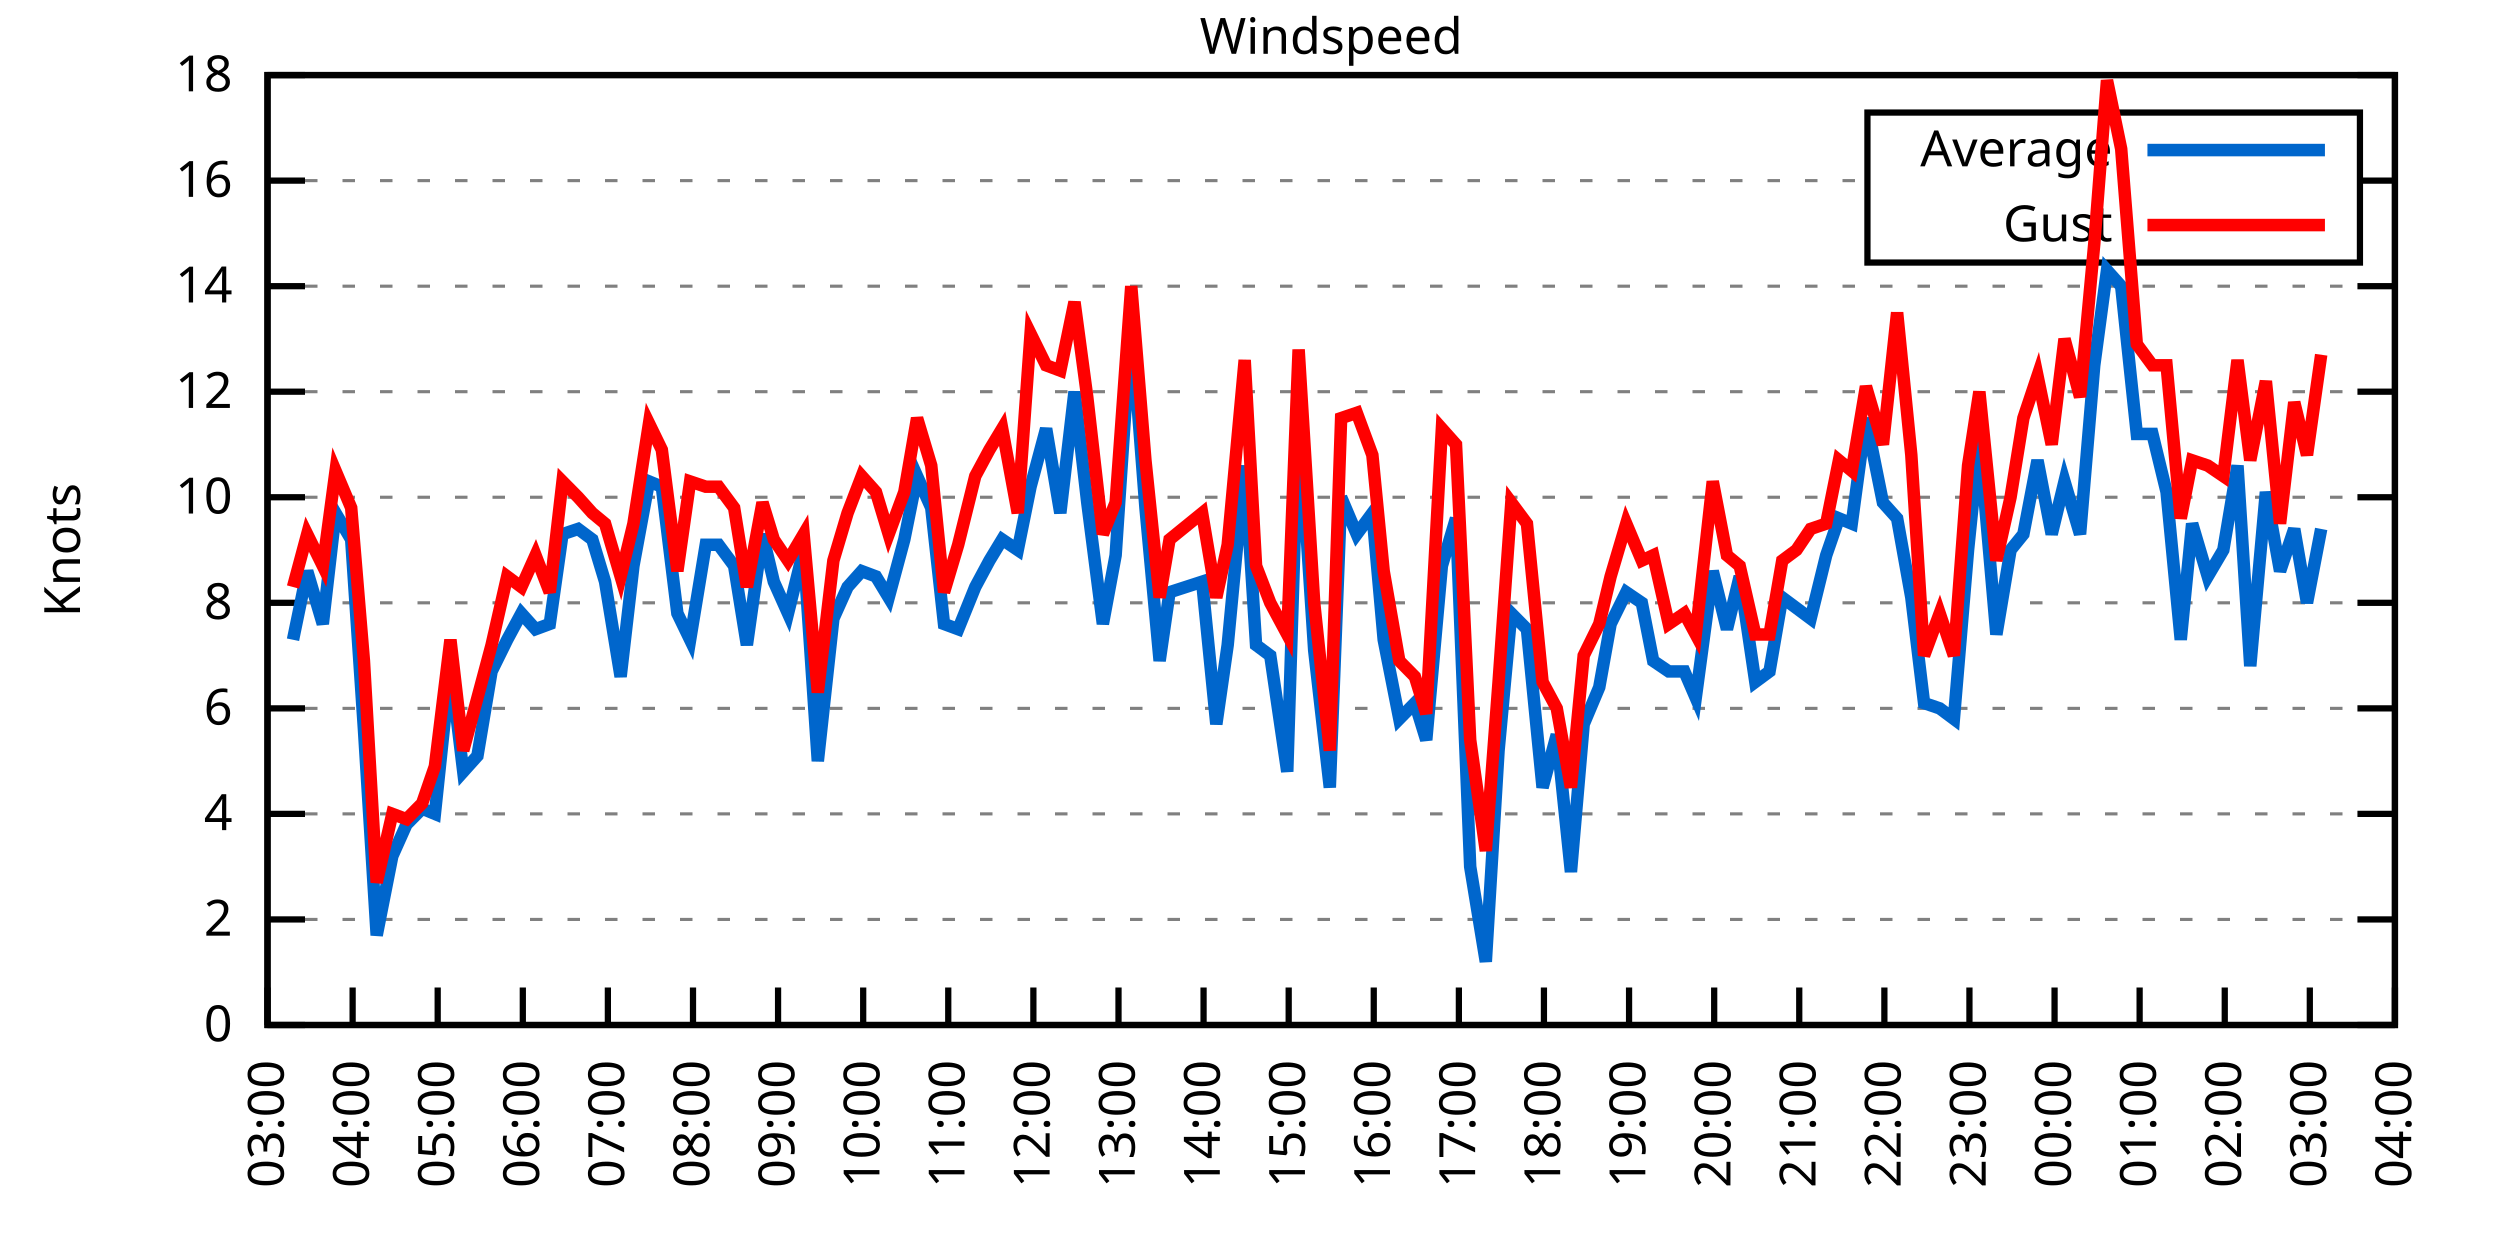
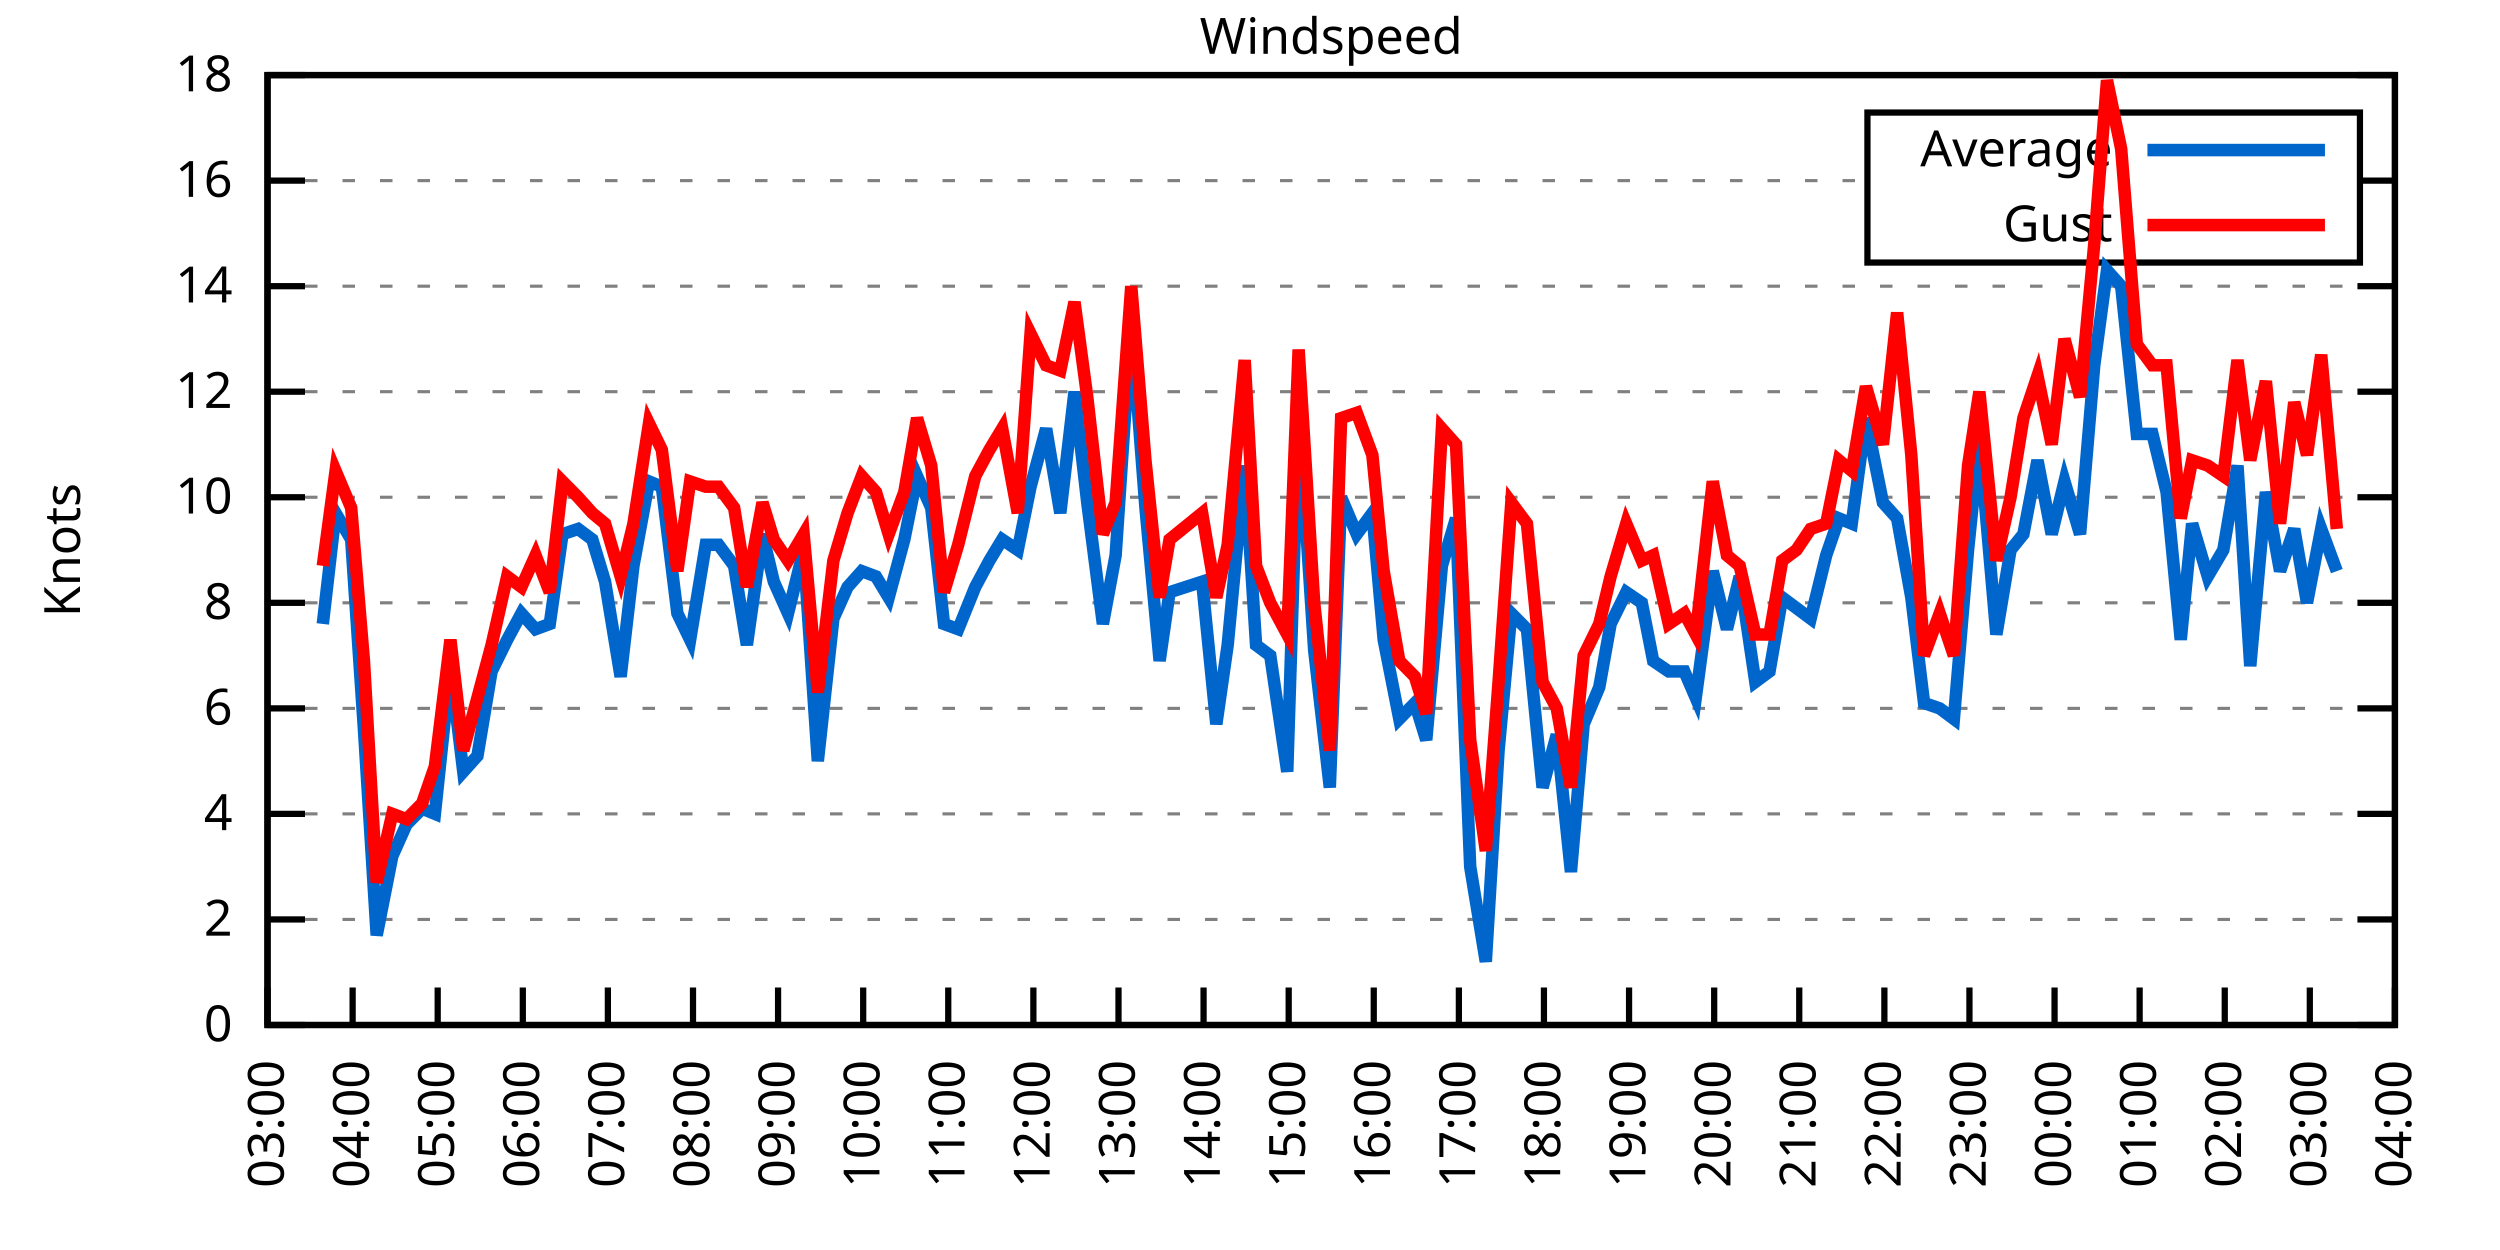
<svg xmlns="http://www.w3.org/2000/svg" xmlns:xlink="http://www.w3.org/1999/xlink" width="400" height="200" viewBox="0 0 400 200">
  <g id="gnuplot_canvas">
    <rect x="0" y="0" width="400" height="200" fill="none" />
    <defs>
      <circle id="gpDot" r="0.5" stroke-width="0.5" stroke="currentColor" />
      <path id="gpPt0" stroke-width="0.333" stroke="currentColor" d="M-1,0 h2 M0,-1 v2" />
      <path id="gpPt1" stroke-width="0.333" stroke="currentColor" d="M-1,-1 L1,1 M1,-1 L-1,1" />
      <path id="gpPt2" stroke-width="0.333" stroke="currentColor" d="M-1,0 L1,0 M0,-1 L0,1 M-1,-1 L1,1 M-1,1 L1,-1" />
      <rect id="gpPt3" stroke-width="0.333" stroke="currentColor" x="-1" y="-1" width="2" height="2" />
      <rect id="gpPt4" stroke-width="0.333" stroke="currentColor" fill="currentColor" x="-1" y="-1" width="2" height="2" />
      <circle id="gpPt5" stroke-width="0.333" stroke="currentColor" cx="0" cy="0" r="1" />
      <use xlink:href="#gpPt5" id="gpPt6" fill="currentColor" stroke="none" />
      <path id="gpPt7" stroke-width="0.333" stroke="currentColor" d="M0,-1.33 L-1.33,0.67 L1.33,0.67 z" />
      <use xlink:href="#gpPt7" id="gpPt8" fill="currentColor" stroke="none" />
      <use xlink:href="#gpPt7" id="gpPt9" stroke="currentColor" transform="rotate(180)" />
      <use xlink:href="#gpPt9" id="gpPt10" fill="currentColor" stroke="none" />
      <use xlink:href="#gpPt3" id="gpPt11" stroke="currentColor" transform="rotate(45)" />
      <use xlink:href="#gpPt11" id="gpPt12" fill="currentColor" stroke="none" />
      <path id="gpPt13" stroke-width="0.333" stroke="currentColor" d="M0,1.330 L1.265,0.411 L0.782,-1.067 L-0.782,-1.076 L-1.265,0.411 z" />
      <use xlink:href="#gpPt13" id="gpPt14" fill="currentColor" stroke="none" />
      <filter id="textbox" filterUnits="objectBoundingBox" x="0" y="0" height="1" width="1">
        <feFlood flood-color="white" flood-opacity="1" result="bgnd" />
        <feComposite in="SourceGraphic" in2="bgnd" operator="atop" />
      </filter>
      <filter id="greybox" filterUnits="objectBoundingBox" x="0" y="0" height="1" width="1">
        <feFlood flood-color="lightgrey" flood-opacity="1" result="grey" />
        <feComposite in="SourceGraphic" in2="grey" operator="atop" />
      </filter>
    </defs>
    <g fill="none" color="white" stroke="currentColor" stroke-width="1.00" stroke-linecap="butt" stroke-linejoin="miter">
</g>
    <g fill="none" color="black" stroke="currentColor" stroke-width="1.00" stroke-linecap="butt" stroke-linejoin="miter">
      <g stroke="none" shape-rendering="crispEdges">
        <polygon fill="rgb(255, 255, 255)" points="42.80,164.00 383.18,164.00 383.18,12.02 42.80,12.02 " />
      </g>
    </g>
    <g fill="none" color="black" stroke="currentColor" stroke-width="1.00" stroke-linecap="butt" stroke-linejoin="miter">
</g>
    <g fill="none" color="black" stroke="black" stroke-width="0.50" stroke-linecap="butt" stroke-linejoin="miter">
</g>
    <g fill="none" color="gray" stroke="currentColor" stroke-width="0.50" stroke-linecap="butt" stroke-linejoin="miter">
      <path stroke="gray" stroke-dasharray="2,4" class="gridline" d="M42.80,164.00 L383.19,164.00  " />
    </g>
    <g fill="none" color="gray" stroke="gray" stroke-width="1.00" stroke-linecap="butt" stroke-linejoin="miter">
</g>
    <g fill="none" color="black" stroke="currentColor" stroke-width="1.00" stroke-linecap="butt" stroke-linejoin="miter">
      <path stroke="black" d="M42.80,164.00 L48.80,164.00 M383.19,164.00 L377.19,164.00  " />
      <g transform="translate(37.20,166.60)" stroke="none" fill="black" font-family="Sans" font-size="8.00" text-anchor="end">
        <text>
          <tspan font-family="Sans"> 0</tspan>
        </text>
      </g>
    </g>
    <g fill="none" color="black" stroke="currentColor" stroke-width="1.00" stroke-linecap="butt" stroke-linejoin="miter">
</g>
    <g fill="none" color="black" stroke="black" stroke-width="0.50" stroke-linecap="butt" stroke-linejoin="miter">
</g>
    <g fill="none" color="gray" stroke="currentColor" stroke-width="0.50" stroke-linecap="butt" stroke-linejoin="miter">
      <path stroke="gray" stroke-dasharray="2,4" class="gridline" d="M42.80,147.11 L383.19,147.11  " />
    </g>
    <g fill="none" color="gray" stroke="gray" stroke-width="1.00" stroke-linecap="butt" stroke-linejoin="miter">
</g>
    <g fill="none" color="black" stroke="currentColor" stroke-width="1.00" stroke-linecap="butt" stroke-linejoin="miter">
      <path stroke="black" d="M42.80,147.11 L48.80,147.11 M383.19,147.11 L377.19,147.11  " />
      <g transform="translate(37.20,149.71)" stroke="none" fill="black" font-family="Sans" font-size="8.00" text-anchor="end">
        <text>
          <tspan font-family="Sans"> 2</tspan>
        </text>
      </g>
    </g>
    <g fill="none" color="black" stroke="currentColor" stroke-width="1.00" stroke-linecap="butt" stroke-linejoin="miter">
</g>
    <g fill="none" color="black" stroke="black" stroke-width="0.50" stroke-linecap="butt" stroke-linejoin="miter">
</g>
    <g fill="none" color="gray" stroke="currentColor" stroke-width="0.50" stroke-linecap="butt" stroke-linejoin="miter">
      <path stroke="gray" stroke-dasharray="2,4" class="gridline" d="M42.80,130.22 L383.19,130.22  " />
    </g>
    <g fill="none" color="gray" stroke="gray" stroke-width="1.00" stroke-linecap="butt" stroke-linejoin="miter">
</g>
    <g fill="none" color="black" stroke="currentColor" stroke-width="1.00" stroke-linecap="butt" stroke-linejoin="miter">
      <path stroke="black" d="M42.80,130.22 L48.80,130.22 M383.19,130.22 L377.19,130.22  " />
      <g transform="translate(37.20,132.82)" stroke="none" fill="black" font-family="Sans" font-size="8.00" text-anchor="end">
        <text>
          <tspan font-family="Sans"> 4</tspan>
        </text>
      </g>
    </g>
    <g fill="none" color="black" stroke="currentColor" stroke-width="1.00" stroke-linecap="butt" stroke-linejoin="miter">
</g>
    <g fill="none" color="black" stroke="black" stroke-width="0.50" stroke-linecap="butt" stroke-linejoin="miter">
</g>
    <g fill="none" color="gray" stroke="currentColor" stroke-width="0.50" stroke-linecap="butt" stroke-linejoin="miter">
      <path stroke="gray" stroke-dasharray="2,4" class="gridline" d="M42.80,113.34 L383.19,113.34  " />
    </g>
    <g fill="none" color="gray" stroke="gray" stroke-width="1.00" stroke-linecap="butt" stroke-linejoin="miter">
</g>
    <g fill="none" color="black" stroke="currentColor" stroke-width="1.00" stroke-linecap="butt" stroke-linejoin="miter">
      <path stroke="black" d="M42.80,113.34 L48.80,113.34 M383.19,113.34 L377.19,113.34  " />
      <g transform="translate(37.20,115.94)" stroke="none" fill="black" font-family="Sans" font-size="8.00" text-anchor="end">
        <text>
          <tspan font-family="Sans"> 6</tspan>
        </text>
      </g>
    </g>
    <g fill="none" color="black" stroke="currentColor" stroke-width="1.00" stroke-linecap="butt" stroke-linejoin="miter">
</g>
    <g fill="none" color="black" stroke="black" stroke-width="0.50" stroke-linecap="butt" stroke-linejoin="miter">
</g>
    <g fill="none" color="gray" stroke="currentColor" stroke-width="0.50" stroke-linecap="butt" stroke-linejoin="miter">
      <path stroke="gray" stroke-dasharray="2,4" class="gridline" d="M42.80,96.45 L383.19,96.45  " />
    </g>
    <g fill="none" color="gray" stroke="gray" stroke-width="1.00" stroke-linecap="butt" stroke-linejoin="miter">
</g>
    <g fill="none" color="black" stroke="currentColor" stroke-width="1.00" stroke-linecap="butt" stroke-linejoin="miter">
      <path stroke="black" d="M42.80,96.45 L48.80,96.45 M383.19,96.45 L377.19,96.45  " />
      <g transform="translate(37.20,99.05)" stroke="none" fill="black" font-family="Sans" font-size="8.00" text-anchor="end">
        <text>
          <tspan font-family="Sans"> 8</tspan>
        </text>
      </g>
    </g>
    <g fill="none" color="black" stroke="currentColor" stroke-width="1.00" stroke-linecap="butt" stroke-linejoin="miter">
</g>
    <g fill="none" color="black" stroke="black" stroke-width="0.50" stroke-linecap="butt" stroke-linejoin="miter">
</g>
    <g fill="none" color="gray" stroke="currentColor" stroke-width="0.50" stroke-linecap="butt" stroke-linejoin="miter">
      <path stroke="gray" stroke-dasharray="2,4" class="gridline" d="M42.80,79.56 L383.19,79.56  " />
    </g>
    <g fill="none" color="gray" stroke="gray" stroke-width="1.00" stroke-linecap="butt" stroke-linejoin="miter">
</g>
    <g fill="none" color="black" stroke="currentColor" stroke-width="1.00" stroke-linecap="butt" stroke-linejoin="miter">
      <path stroke="black" d="M42.80,79.56 L48.80,79.56 M383.19,79.56 L377.19,79.56  " />
      <g transform="translate(37.20,82.16)" stroke="none" fill="black" font-family="Sans" font-size="8.00" text-anchor="end">
        <text>
          <tspan font-family="Sans"> 10</tspan>
        </text>
      </g>
    </g>
    <g fill="none" color="black" stroke="currentColor" stroke-width="1.00" stroke-linecap="butt" stroke-linejoin="miter">
</g>
    <g fill="none" color="black" stroke="black" stroke-width="0.50" stroke-linecap="butt" stroke-linejoin="miter">
</g>
    <g fill="none" color="gray" stroke="currentColor" stroke-width="0.50" stroke-linecap="butt" stroke-linejoin="miter">
      <path stroke="gray" stroke-dasharray="2,4" class="gridline" d="M42.80,62.67 L383.19,62.67  " />
    </g>
    <g fill="none" color="gray" stroke="gray" stroke-width="1.00" stroke-linecap="butt" stroke-linejoin="miter">
</g>
    <g fill="none" color="black" stroke="currentColor" stroke-width="1.00" stroke-linecap="butt" stroke-linejoin="miter">
      <path stroke="black" d="M42.80,62.67 L48.80,62.67 M383.19,62.67 L377.19,62.67  " />
      <g transform="translate(37.20,65.27)" stroke="none" fill="black" font-family="Sans" font-size="8.00" text-anchor="end">
        <text>
          <tspan font-family="Sans"> 12</tspan>
        </text>
      </g>
    </g>
    <g fill="none" color="black" stroke="currentColor" stroke-width="1.00" stroke-linecap="butt" stroke-linejoin="miter">
</g>
    <g fill="none" color="black" stroke="black" stroke-width="0.50" stroke-linecap="butt" stroke-linejoin="miter">
</g>
    <g fill="none" color="gray" stroke="currentColor" stroke-width="0.50" stroke-linecap="butt" stroke-linejoin="miter">
      <path stroke="gray" stroke-dasharray="2,4" class="gridline" d="M42.80,45.79 L383.19,45.79  " />
    </g>
    <g fill="none" color="gray" stroke="gray" stroke-width="1.00" stroke-linecap="butt" stroke-linejoin="miter">
</g>
    <g fill="none" color="black" stroke="currentColor" stroke-width="1.00" stroke-linecap="butt" stroke-linejoin="miter">
      <path stroke="black" d="M42.80,45.79 L48.80,45.79 M383.19,45.79 L377.19,45.79  " />
      <g transform="translate(37.20,48.39)" stroke="none" fill="black" font-family="Sans" font-size="8.00" text-anchor="end">
        <text>
          <tspan font-family="Sans"> 14</tspan>
        </text>
      </g>
    </g>
    <g fill="none" color="black" stroke="currentColor" stroke-width="1.00" stroke-linecap="butt" stroke-linejoin="miter">
</g>
    <g fill="none" color="black" stroke="black" stroke-width="0.50" stroke-linecap="butt" stroke-linejoin="miter">
</g>
    <g fill="none" color="gray" stroke="currentColor" stroke-width="0.50" stroke-linecap="butt" stroke-linejoin="miter">
      <path stroke="gray" stroke-dasharray="2,4" class="gridline" d="M42.80,28.90 L298.79,28.90 M377.59,28.90 L383.19,28.90  " />
    </g>
    <g fill="none" color="gray" stroke="gray" stroke-width="1.00" stroke-linecap="butt" stroke-linejoin="miter">
</g>
    <g fill="none" color="black" stroke="currentColor" stroke-width="1.00" stroke-linecap="butt" stroke-linejoin="miter">
      <path stroke="black" d="M42.80,28.90 L48.80,28.90 M383.19,28.90 L377.19,28.90  " />
      <g transform="translate(37.20,31.50)" stroke="none" fill="black" font-family="Sans" font-size="8.00" text-anchor="end">
        <text>
          <tspan font-family="Sans"> 16</tspan>
        </text>
      </g>
    </g>
    <g fill="none" color="black" stroke="currentColor" stroke-width="1.00" stroke-linecap="butt" stroke-linejoin="miter">
</g>
    <g fill="none" color="black" stroke="black" stroke-width="0.50" stroke-linecap="butt" stroke-linejoin="miter">
</g>
    <g fill="none" color="gray" stroke="currentColor" stroke-width="0.50" stroke-linecap="butt" stroke-linejoin="miter">
      <path stroke="gray" stroke-dasharray="2,4" class="gridline" d="M42.80,12.01 L383.19,12.01  " />
    </g>
    <g fill="none" color="gray" stroke="gray" stroke-width="1.00" stroke-linecap="butt" stroke-linejoin="miter">
</g>
    <g fill="none" color="black" stroke="currentColor" stroke-width="1.00" stroke-linecap="butt" stroke-linejoin="miter">
      <path stroke="black" d="M42.80,12.01 L48.80,12.01 M383.19,12.01 L377.19,12.01  " />
      <g transform="translate(37.20,14.61)" stroke="none" fill="black" font-family="Sans" font-size="8.00" text-anchor="end">
        <text>
          <tspan font-family="Sans"> 18</tspan>
        </text>
      </g>
    </g>
    <g fill="none" color="black" stroke="currentColor" stroke-width="1.00" stroke-linecap="butt" stroke-linejoin="miter">
      <path stroke="black" d="M42.80,164.00 L42.80,158.00  " />
      <g transform="translate(45.40,169.60) rotate(270.00)" stroke="none" fill="black" font-family="Sans" font-size="8.00" text-anchor="end">
        <text>
          <tspan font-family="Sans">03:00</tspan>
        </text>
      </g>
    </g>
    <g fill="none" color="black" stroke="currentColor" stroke-width="1.00" stroke-linecap="butt" stroke-linejoin="miter">
      <path stroke="black" d="M56.42,164.00 L56.42,158.00  " />
      <g transform="translate(59.02,169.60) rotate(270.00)" stroke="none" fill="black" font-family="Sans" font-size="8.00" text-anchor="end">
        <text>
          <tspan font-family="Sans">04:00</tspan>
        </text>
      </g>
    </g>
    <g fill="none" color="black" stroke="currentColor" stroke-width="1.00" stroke-linecap="butt" stroke-linejoin="miter">
      <path stroke="black" d="M70.03,164.00 L70.03,158.00  " />
      <g transform="translate(72.63,169.60) rotate(270.00)" stroke="none" fill="black" font-family="Sans" font-size="8.00" text-anchor="end">
        <text>
          <tspan font-family="Sans">05:00</tspan>
        </text>
      </g>
    </g>
    <g fill="none" color="black" stroke="currentColor" stroke-width="1.00" stroke-linecap="butt" stroke-linejoin="miter">
      <path stroke="black" d="M83.65,164.00 L83.65,158.00  " />
      <g transform="translate(86.25,169.60) rotate(270.00)" stroke="none" fill="black" font-family="Sans" font-size="8.00" text-anchor="end">
        <text>
          <tspan font-family="Sans">06:00</tspan>
        </text>
      </g>
    </g>
    <g fill="none" color="black" stroke="currentColor" stroke-width="1.00" stroke-linecap="butt" stroke-linejoin="miter">
      <path stroke="black" d="M97.26,164.00 L97.26,158.00  " />
      <g transform="translate(99.86,169.60) rotate(270.00)" stroke="none" fill="black" font-family="Sans" font-size="8.00" text-anchor="end">
        <text>
          <tspan font-family="Sans">07:00</tspan>
        </text>
      </g>
    </g>
    <g fill="none" color="black" stroke="currentColor" stroke-width="1.00" stroke-linecap="butt" stroke-linejoin="miter">
      <path stroke="black" d="M110.88,164.00 L110.88,158.00  " />
      <g transform="translate(113.48,169.60) rotate(270.00)" stroke="none" fill="black" font-family="Sans" font-size="8.00" text-anchor="end">
        <text>
          <tspan font-family="Sans">08:00</tspan>
        </text>
      </g>
    </g>
    <g fill="none" color="black" stroke="currentColor" stroke-width="1.00" stroke-linecap="butt" stroke-linejoin="miter">
      <path stroke="black" d="M124.49,164.00 L124.49,158.00  " />
      <g transform="translate(127.09,169.60) rotate(270.00)" stroke="none" fill="black" font-family="Sans" font-size="8.00" text-anchor="end">
        <text>
          <tspan font-family="Sans">09:00</tspan>
        </text>
      </g>
    </g>
    <g fill="none" color="black" stroke="currentColor" stroke-width="1.00" stroke-linecap="butt" stroke-linejoin="miter">
      <path stroke="black" d="M138.11,164.00 L138.11,158.00  " />
      <g transform="translate(140.71,169.60) rotate(270.00)" stroke="none" fill="black" font-family="Sans" font-size="8.00" text-anchor="end">
        <text>
          <tspan font-family="Sans">10:00</tspan>
        </text>
      </g>
    </g>
    <g fill="none" color="black" stroke="currentColor" stroke-width="1.00" stroke-linecap="butt" stroke-linejoin="miter">
      <path stroke="black" d="M151.72,164.00 L151.72,158.00  " />
      <g transform="translate(154.32,169.60) rotate(270.00)" stroke="none" fill="black" font-family="Sans" font-size="8.00" text-anchor="end">
        <text>
          <tspan font-family="Sans">11:00</tspan>
        </text>
      </g>
    </g>
    <g fill="none" color="black" stroke="currentColor" stroke-width="1.00" stroke-linecap="butt" stroke-linejoin="miter">
      <path stroke="black" d="M165.34,164.00 L165.34,158.00  " />
      <g transform="translate(167.94,169.60) rotate(270.00)" stroke="none" fill="black" font-family="Sans" font-size="8.00" text-anchor="end">
        <text>
          <tspan font-family="Sans">12:00</tspan>
        </text>
      </g>
    </g>
    <g fill="none" color="black" stroke="currentColor" stroke-width="1.00" stroke-linecap="butt" stroke-linejoin="miter">
      <path stroke="black" d="M178.96,164.00 L178.96,158.00  " />
      <g transform="translate(181.56,169.60) rotate(270.00)" stroke="none" fill="black" font-family="Sans" font-size="8.00" text-anchor="end">
        <text>
          <tspan font-family="Sans">13:00</tspan>
        </text>
      </g>
    </g>
    <g fill="none" color="black" stroke="currentColor" stroke-width="1.00" stroke-linecap="butt" stroke-linejoin="miter">
      <path stroke="black" d="M192.57,164.00 L192.57,158.00  " />
      <g transform="translate(195.17,169.60) rotate(270.00)" stroke="none" fill="black" font-family="Sans" font-size="8.00" text-anchor="end">
        <text>
          <tspan font-family="Sans">14:00</tspan>
        </text>
      </g>
    </g>
    <g fill="none" color="black" stroke="currentColor" stroke-width="1.00" stroke-linecap="butt" stroke-linejoin="miter">
      <path stroke="black" d="M206.19,164.00 L206.19,158.00  " />
      <g transform="translate(208.79,169.60) rotate(270.00)" stroke="none" fill="black" font-family="Sans" font-size="8.00" text-anchor="end">
        <text>
          <tspan font-family="Sans">15:00</tspan>
        </text>
      </g>
    </g>
    <g fill="none" color="black" stroke="currentColor" stroke-width="1.00" stroke-linecap="butt" stroke-linejoin="miter">
      <path stroke="black" d="M219.80,164.00 L219.80,158.00  " />
      <g transform="translate(222.40,169.60) rotate(270.00)" stroke="none" fill="black" font-family="Sans" font-size="8.00" text-anchor="end">
        <text>
          <tspan font-family="Sans">16:00</tspan>
        </text>
      </g>
    </g>
    <g fill="none" color="black" stroke="currentColor" stroke-width="1.00" stroke-linecap="butt" stroke-linejoin="miter">
      <path stroke="black" d="M233.42,164.00 L233.42,158.00  " />
      <g transform="translate(236.02,169.60) rotate(270.00)" stroke="none" fill="black" font-family="Sans" font-size="8.00" text-anchor="end">
        <text>
          <tspan font-family="Sans">17:00</tspan>
        </text>
      </g>
    </g>
    <g fill="none" color="black" stroke="currentColor" stroke-width="1.00" stroke-linecap="butt" stroke-linejoin="miter">
      <path stroke="black" d="M247.03,164.00 L247.03,158.00  " />
      <g transform="translate(249.63,169.60) rotate(270.00)" stroke="none" fill="black" font-family="Sans" font-size="8.00" text-anchor="end">
        <text>
          <tspan font-family="Sans">18:00</tspan>
        </text>
      </g>
    </g>
    <g fill="none" color="black" stroke="currentColor" stroke-width="1.00" stroke-linecap="butt" stroke-linejoin="miter">
      <path stroke="black" d="M260.65,164.00 L260.65,158.00  " />
      <g transform="translate(263.25,169.60) rotate(270.00)" stroke="none" fill="black" font-family="Sans" font-size="8.00" text-anchor="end">
        <text>
          <tspan font-family="Sans">19:00</tspan>
        </text>
      </g>
    </g>
    <g fill="none" color="black" stroke="currentColor" stroke-width="1.00" stroke-linecap="butt" stroke-linejoin="miter">
      <path stroke="black" d="M274.27,164.00 L274.27,158.00  " />
      <g transform="translate(276.87,169.60) rotate(270.00)" stroke="none" fill="black" font-family="Sans" font-size="8.00" text-anchor="end">
        <text>
          <tspan font-family="Sans">20:00</tspan>
        </text>
      </g>
    </g>
    <g fill="none" color="black" stroke="currentColor" stroke-width="1.00" stroke-linecap="butt" stroke-linejoin="miter">
      <path stroke="black" d="M287.88,164.00 L287.88,158.00  " />
      <g transform="translate(290.48,169.60) rotate(270.00)" stroke="none" fill="black" font-family="Sans" font-size="8.00" text-anchor="end">
        <text>
          <tspan font-family="Sans">21:00</tspan>
        </text>
      </g>
    </g>
    <g fill="none" color="black" stroke="currentColor" stroke-width="1.00" stroke-linecap="butt" stroke-linejoin="miter">
      <path stroke="black" d="M301.50,164.00 L301.50,158.00  " />
      <g transform="translate(304.10,169.60) rotate(270.00)" stroke="none" fill="black" font-family="Sans" font-size="8.00" text-anchor="end">
        <text>
          <tspan font-family="Sans">22:00</tspan>
        </text>
      </g>
    </g>
    <g fill="none" color="black" stroke="currentColor" stroke-width="1.00" stroke-linecap="butt" stroke-linejoin="miter">
      <path stroke="black" d="M315.11,164.00 L315.11,158.00  " />
      <g transform="translate(317.71,169.60) rotate(270.00)" stroke="none" fill="black" font-family="Sans" font-size="8.00" text-anchor="end">
        <text>
          <tspan font-family="Sans">23:00</tspan>
        </text>
      </g>
    </g>
    <g fill="none" color="black" stroke="currentColor" stroke-width="1.00" stroke-linecap="butt" stroke-linejoin="miter">
      <path stroke="black" d="M328.73,164.00 L328.73,158.00  " />
      <g transform="translate(331.33,169.60) rotate(270.00)" stroke="none" fill="black" font-family="Sans" font-size="8.00" text-anchor="end">
        <text>
          <tspan font-family="Sans">00:00</tspan>
        </text>
      </g>
    </g>
    <g fill="none" color="black" stroke="currentColor" stroke-width="1.00" stroke-linecap="butt" stroke-linejoin="miter">
      <path stroke="black" d="M342.34,164.00 L342.34,158.00  " />
      <g transform="translate(344.94,169.60) rotate(270.00)" stroke="none" fill="black" font-family="Sans" font-size="8.00" text-anchor="end">
        <text>
          <tspan font-family="Sans">01:00</tspan>
        </text>
      </g>
    </g>
    <g fill="none" color="black" stroke="currentColor" stroke-width="1.00" stroke-linecap="butt" stroke-linejoin="miter">
      <path stroke="black" d="M355.96,164.00 L355.96,158.00  " />
      <g transform="translate(358.56,169.60) rotate(270.00)" stroke="none" fill="black" font-family="Sans" font-size="8.00" text-anchor="end">
        <text>
          <tspan font-family="Sans">02:00</tspan>
        </text>
      </g>
    </g>
    <g fill="none" color="black" stroke="currentColor" stroke-width="1.00" stroke-linecap="butt" stroke-linejoin="miter">
      <path stroke="black" d="M369.57,164.00 L369.57,158.00  " />
      <g transform="translate(372.17,169.60) rotate(270.00)" stroke="none" fill="black" font-family="Sans" font-size="8.00" text-anchor="end">
        <text>
          <tspan font-family="Sans">03:00</tspan>
        </text>
      </g>
    </g>
    <g fill="none" color="black" stroke="currentColor" stroke-width="1.00" stroke-linecap="butt" stroke-linejoin="miter">
      <path stroke="black" d="M383.19,164.00 L383.19,158.00  " />
      <g transform="translate(385.79,169.60) rotate(270.00)" stroke="none" fill="black" font-family="Sans" font-size="8.00" text-anchor="end">
        <text>
          <tspan font-family="Sans">04:00</tspan>
        </text>
      </g>
    </g>
    <g fill="none" color="black" stroke="currentColor" stroke-width="1.00" stroke-linecap="butt" stroke-linejoin="miter">
</g>
    <g fill="none" color="black" stroke="currentColor" stroke-width="1.00" stroke-linecap="butt" stroke-linejoin="miter">
      <path stroke="black" d="M42.80,12.01 L42.80,164.00 L383.19,164.00 L383.19,12.01 L42.80,12.01 Z  " />
    </g>
    <g fill="none" color="black" stroke="currentColor" stroke-width="1.00" stroke-linecap="butt" stroke-linejoin="miter">
</g>
    <g fill="none" color="black" stroke="currentColor" stroke-width="1.00" stroke-linecap="butt" stroke-linejoin="miter">
      <path stroke="black" d="M298.79,42.01 L298.79,18.01 L377.59,18.01 L377.59,42.01 L298.79,42.01 Z  " />
    </g>
    <g id="Windspeed_plot_1">
      <g fill="none" color="white" stroke="black" stroke-width="2.00" stroke-linecap="butt" stroke-linejoin="miter">
</g>
      <g fill="none" color="black" stroke="currentColor" stroke-width="2.00" stroke-linecap="butt" stroke-linejoin="miter">
        <g transform="translate(337.99,26.61)" stroke="none" fill="black" font-family="Sans" font-size="8.00" text-anchor="end">
          <text>
            <tspan font-family="Sans">Average</tspan>
          </text>
        </g>
      </g>
      <g fill="none" color="black" stroke="currentColor" stroke-width="2.00" stroke-linecap="butt" stroke-linejoin="miter">
-         <path stroke="rgb(  0, 102, 204)" d="M343.59,24.01 L371.99,24.01 M46.88,102.36 L49.15,91.38 L51.65,99.83 L53.69,82.09 L56.19,86.32 L58.23,116.71   L60.27,149.65 L62.77,136.98 L65.04,131.91 L67.54,129.38 L69.58,130.22 L72.07,106.58 L74.12,123.47 L76.39,120.94   L78.65,107.43 L81.15,102.36 L83.42,98.14 L85.69,100.67 L87.96,99.83 L90.00,85.47 L92.50,84.63 L94.77,86.32   L96.81,93.07 L99.30,108.27 L101.35,90.54 L103.84,77.03 L105.89,77.87 L108.38,98.14 L110.42,102.36 L112.92,87.16   L114.96,87.16 L117.46,90.54 L119.50,103.20 L122.00,85.47 L123.81,93.07 L126.08,98.14 L128.58,88.00 L130.85,121.78   L133.34,98.98 L135.61,93.92 L137.88,91.38 L140.15,92.23 L142.19,95.60 L144.69,86.32 L146.73,76.18 L149.00,81.25   L151.04,99.83 L153.31,100.67 L156.04,93.92 L158.31,89.69 L160.35,86.32 L162.84,88.00 L164.89,77.87 L167.38,68.58   L169.65,82.09 L171.92,62.67 L173.96,80.41 L176.46,99.83 L178.50,88.85 L181.00,51.70 L183.27,81.25 L185.54,105.74   L187.13,94.76 L192.34,93.07 L194.61,115.87 L196.43,103.20 L199.15,74.49 L200.97,103.20 L203.24,104.89 L205.96,123.47   L207.78,66.05 L210.27,104.05 L212.77,126.00 L214.58,79.56 L217.08,85.47 L219.58,82.09 L221.39,102.36 L223.89,115.03   L226.38,112.49 L228.20,118.40 L230.70,90.54 L232.96,82.94 L235.23,138.67 L237.73,153.87 L239.77,120.09 L241.81,98.14   L244.31,100.67 L246.81,126.00 L249.08,117.56 L251.35,139.51 L253.39,115.87 L255.88,109.96 L257.70,99.83 L260.20,94.76   L262.69,96.45 L264.51,105.74 L267.00,107.43 L269.50,107.43 L271.32,111.65 L274.04,91.38 L276.31,100.67 L278.35,92.23   L280.85,109.11 L283.12,107.43 L285.16,95.60 L287.43,97.29 L289.70,98.98 L292.19,88.85 L294.23,82.94 L296.28,83.78   L298.55,66.90 L301.27,80.41 L303.54,82.94 L305.81,95.60 L307.85,112.49 L310.35,113.34 L312.62,115.03 L314.89,88.00   L316.70,70.27 L319.42,101.52 L321.69,88.00 L323.74,85.47 L326.00,73.65 L328.27,85.47 L330.32,77.03 L332.81,85.47   L335.08,58.45 L337.12,43.25 L339.39,45.79 L341.89,69.43 L344.39,69.43 L346.65,78.72 L348.92,102.36 L350.74,83.78   L353.24,92.23 L355.73,88.00 L358.00,74.49 L360.04,106.58 L362.54,78.72 L364.81,91.38 L367.08,84.63 L369.12,96.45   L371.39,84.63  " />
+         <path stroke="rgb(  0, 102, 204)" d="M343.59,24.01 L371.99,24.01 M51.65,99.83 L53.69,82.09 L56.19,86.32 L58.23,116.71 L60.27,149.65 L62.77,136.98   L65.04,131.91 L67.54,129.38 L69.58,130.22 L72.07,106.58 L74.12,123.47 L76.39,120.94 L78.65,107.43 L81.15,102.36   L83.42,98.14 L85.69,100.67 L87.96,99.83 L90.00,85.47 L92.50,84.63 L94.77,86.32 L96.81,93.07 L99.30,108.27   L101.35,90.54 L103.84,77.03 L105.89,77.87 L108.38,98.14 L110.42,102.36 L112.92,87.16 L114.96,87.16 L117.46,90.54   L119.50,103.20 L122.00,85.47 L123.81,93.07 L126.08,98.14 L128.58,88.00 L130.85,121.78 L133.34,98.98 L135.61,93.92   L137.88,91.38 L140.15,92.23 L142.19,95.60 L144.69,86.32 L146.73,76.18 L149.00,81.25 L151.04,99.83 L153.31,100.67   L156.04,93.92 L158.31,89.69 L160.35,86.32 L162.84,88.00 L164.89,77.87 L167.38,68.58 L169.65,82.09 L171.92,62.67   L173.96,80.41 L176.46,99.83 L178.50,88.85 L181.00,51.70 L183.27,81.25 L185.54,105.74 L187.13,94.76 L192.34,93.07   L194.61,115.87 L196.43,103.20 L199.15,74.49 L200.97,103.20 L203.24,104.89 L205.96,123.47 L207.78,66.05 L210.27,104.05   L212.77,126.00 L214.58,79.56 L217.08,85.47 L219.58,82.09 L221.39,102.36 L223.89,115.03 L226.38,112.49 L228.20,118.40   L230.70,90.54 L232.96,82.94 L235.23,138.67 L237.73,153.87 L239.77,120.09 L241.81,98.14 L244.31,100.67 L246.81,126.00   L249.08,117.56 L251.35,139.51 L253.39,115.87 L255.88,109.96 L257.70,99.83 L260.20,94.76 L262.69,96.45 L264.51,105.74   L267.00,107.43 L269.50,107.43 L271.32,111.65 L274.04,91.38 L276.31,100.67 L278.35,92.23 L280.85,109.11 L283.12,107.43   L285.16,95.60 L287.43,97.29 L289.70,98.98 L292.19,88.85 L294.23,82.94 L296.28,83.78 L298.55,66.90 L301.27,80.41   L303.54,82.94 L305.81,95.60 L307.85,112.49 L310.35,113.34 L312.62,115.03 L314.89,88.00 L316.70,70.27 L319.42,101.52   L321.69,88.00 L323.74,85.47 L326.00,73.65 L328.27,85.47 L330.32,77.03 L332.81,85.47 L335.08,58.45 L337.12,43.25   L339.39,45.79 L341.89,69.43 L344.39,69.43 L346.65,78.72 L348.92,102.36 L350.74,83.78 L353.24,92.23 L355.73,88.00   L358.00,74.49 L360.04,106.58 L362.54,78.72 L364.81,91.38 L367.08,84.63 L369.12,96.45 L371.39,84.63 L373.89,91.38    " />
      </g>
    </g>
    <g id="Windspeed_plot_2">
      <g fill="none" color="black" stroke="currentColor" stroke-width="2.00" stroke-linecap="butt" stroke-linejoin="miter">
        <g transform="translate(337.99,38.61)" stroke="none" fill="black" font-family="Sans" font-size="8.00" text-anchor="end">
          <text>
            <tspan font-family="Sans">Gust</tspan>
          </text>
        </g>
      </g>
      <g fill="none" color="black" stroke="currentColor" stroke-width="2.00" stroke-linecap="butt" stroke-linejoin="miter">
-         <path stroke="rgb(255,   0,   0)" d="M343.59,36.01 L371.99,36.01 M46.88,93.92 L49.15,85.47 L51.65,90.54 L53.69,75.34 L56.19,81.25 L58.23,105.74   L60.27,141.20 L62.77,130.22 L65.04,131.07 L67.54,128.54 L69.58,122.62 L72.07,102.36 L74.12,120.09 L76.39,111.65   L78.65,103.20 L81.15,92.23 L83.42,93.92 L85.69,88.85 L87.96,94.76 L90.00,77.03 L92.50,79.56 L94.77,82.09   L96.81,83.78 L99.30,92.23 L101.35,83.78 L103.84,67.74 L105.89,71.96 L108.38,91.38 L110.42,77.03 L112.92,77.87   L114.96,77.87 L117.46,81.25 L119.50,93.92 L122.00,80.41 L123.81,86.32 L126.08,89.69 L128.58,85.47 L130.85,110.80   L133.34,89.69 L135.61,82.09 L137.88,76.18 L140.15,78.72 L142.19,85.47 L144.69,78.72 L146.73,66.90 L149.00,74.49   L151.04,94.76 L153.31,87.16 L156.04,76.18 L158.31,71.96 L160.35,68.58 L162.84,82.09 L164.89,53.39 L167.38,58.45   L169.65,59.30 L171.92,48.32 L173.96,63.52 L176.46,85.47 L178.50,80.41 L181.00,45.79 L183.27,73.65 L185.54,95.60   L187.13,86.32 L192.34,82.09 L194.61,95.60 L196.43,87.16 L199.15,57.61 L200.97,90.54 L203.24,96.45 L205.96,101.52   L207.78,55.92 L210.27,96.45 L212.77,120.09 L214.58,66.90 L217.08,66.05 L219.58,72.81 L221.39,91.38 L223.89,105.74   L226.38,108.27 L228.20,114.18 L230.70,68.58 L232.96,71.12 L235.23,118.40 L237.73,136.14 L239.77,109.11 L241.81,80.41   L244.31,83.78 L246.81,109.11 L249.08,113.34 L251.35,126.00 L253.39,104.89 L255.88,99.83 L257.70,92.23 L260.20,83.78   L262.69,89.69 L264.51,88.85 L267.00,99.83 L269.50,98.14 L271.32,101.52 L274.04,77.03 L276.31,88.85 L278.35,90.54   L280.85,101.52 L283.12,101.52 L285.16,89.69 L287.43,88.00 L289.70,84.63 L292.19,83.78 L294.23,73.65 L296.28,75.34   L298.55,61.83 L301.27,71.12 L303.54,50.01 L305.81,72.81 L307.85,104.89 L310.35,98.14 L312.62,104.89 L314.89,74.49   L316.70,62.67 L319.42,89.69 L321.69,79.56 L323.74,66.90 L326.00,60.14 L328.27,71.12 L330.32,54.23 L332.81,63.52   L335.08,39.03 L337.12,12.85 L339.39,23.83 L341.89,55.07 L344.39,58.45 L346.65,58.45 L348.92,82.94 L350.74,73.65   L353.24,74.49 L355.73,76.18 L358.00,57.61 L360.04,73.65 L362.54,60.98 L364.81,83.78 L367.08,64.36 L369.12,72.81   L371.39,56.76  " />
+         <path stroke="rgb(255,   0,   0)" d="M343.59,36.01 L371.99,36.01 M51.65,90.54 L53.69,75.34 L56.19,81.25 L58.23,105.74 L60.27,141.20 L62.77,130.22   L65.04,131.07 L67.54,128.54 L69.58,122.62 L72.07,102.36 L74.12,120.09 L76.39,111.65 L78.65,103.20 L81.15,92.23   L83.42,93.92 L85.69,88.85 L87.96,94.76 L90.00,77.03 L92.50,79.56 L94.77,82.09 L96.81,83.78 L99.30,92.23   L101.35,83.78 L103.84,67.74 L105.89,71.96 L108.38,91.38 L110.42,77.03 L112.92,77.87 L114.96,77.87 L117.46,81.25   L119.50,93.92 L122.00,80.41 L123.81,86.32 L126.08,89.69 L128.58,85.47 L130.85,110.80 L133.34,89.69 L135.61,82.09   L137.88,76.18 L140.15,78.72 L142.19,85.47 L144.69,78.72 L146.73,66.90 L149.00,74.49 L151.04,94.76 L153.31,87.16   L156.04,76.18 L158.31,71.96 L160.35,68.58 L162.84,82.09 L164.89,53.39 L167.38,58.45 L169.65,59.30 L171.92,48.32   L173.96,63.52 L176.46,85.47 L178.50,80.41 L181.00,45.79 L183.27,73.65 L185.54,95.60 L187.13,86.32 L192.34,82.09   L194.61,95.60 L196.43,87.16 L199.15,57.61 L200.97,90.54 L203.24,96.45 L205.96,101.52 L207.78,55.92 L210.27,96.45   L212.77,120.09 L214.58,66.90 L217.08,66.05 L219.58,72.81 L221.39,91.38 L223.89,105.74 L226.38,108.27 L228.20,114.18   L230.70,68.58 L232.96,71.12 L235.23,118.40 L237.73,136.14 L239.77,109.11 L241.81,80.41 L244.31,83.78 L246.81,109.11   L249.08,113.34 L251.35,126.00 L253.39,104.89 L255.88,99.83 L257.70,92.23 L260.20,83.78 L262.69,89.69 L264.51,88.85   L267.00,99.83 L269.50,98.14 L271.32,101.52 L274.04,77.03 L276.31,88.85 L278.35,90.54 L280.85,101.52 L283.12,101.52   L285.16,89.69 L287.43,88.00 L289.70,84.63 L292.19,83.78 L294.23,73.65 L296.28,75.34 L298.55,61.83 L301.27,71.12   L303.54,50.01 L305.81,72.81 L307.85,104.89 L310.35,98.14 L312.62,104.89 L314.89,74.49 L316.70,62.67 L319.42,89.69   L321.69,79.56 L323.74,66.90 L326.00,60.14 L328.27,71.12 L330.32,54.23 L332.81,63.52 L335.08,39.03 L337.12,12.85   L339.39,23.83 L341.89,55.07 L344.39,58.45 L346.65,58.45 L348.92,82.94 L350.74,73.65 L353.24,74.49 L355.73,76.18   L358.00,57.61 L360.04,73.65 L362.54,60.98 L364.81,83.78 L367.08,64.36 L369.12,72.81 L371.39,56.76 L373.89,84.63    " />
      </g>
    </g>
    <g fill="none" color="black" stroke="currentColor" stroke-width="2.00" stroke-linecap="butt" stroke-linejoin="miter">
</g>
    <g fill="none" color="black" stroke="black" stroke-width="1.00" stroke-linecap="butt" stroke-linejoin="miter">
</g>
    <g fill="none" color="black" stroke="currentColor" stroke-width="1.00" stroke-linecap="butt" stroke-linejoin="miter">
      <path stroke="black" d="M42.80,12.01 L42.80,164.00 L383.19,164.00 L383.19,12.01 L42.80,12.01 Z  " />
      <g transform="translate(12.80,88.01) rotate(270.00)" stroke="none" fill="black" font-family="Sans" font-size="8.00" text-anchor="middle">
        <text>
          <tspan font-family="Sans">Knots</tspan>
        </text>
      </g>
    </g>
    <g fill="none" color="black" stroke="currentColor" stroke-width="1.00" stroke-linecap="butt" stroke-linejoin="miter">
</g>
    <g fill="none" color="black" stroke="currentColor" stroke-width="1.00" stroke-linecap="butt" stroke-linejoin="miter">
      <g transform="translate(212.99,8.61)" stroke="none" fill="black" font-family="Sans" font-size="8.00" text-anchor="middle">
        <text>
          <tspan font-family="Sans">Windspeed</tspan>
        </text>
      </g>
    </g>
    <g fill="none" color="black" stroke="currentColor" stroke-width="1.00" stroke-linecap="butt" stroke-linejoin="miter">
</g>
  </g>
</svg>
